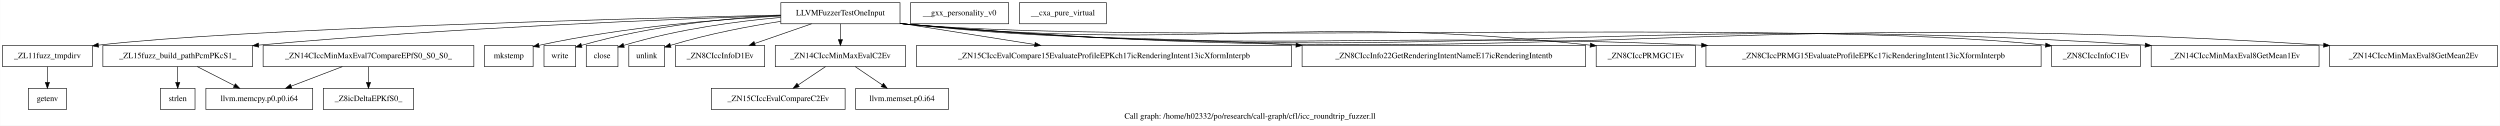
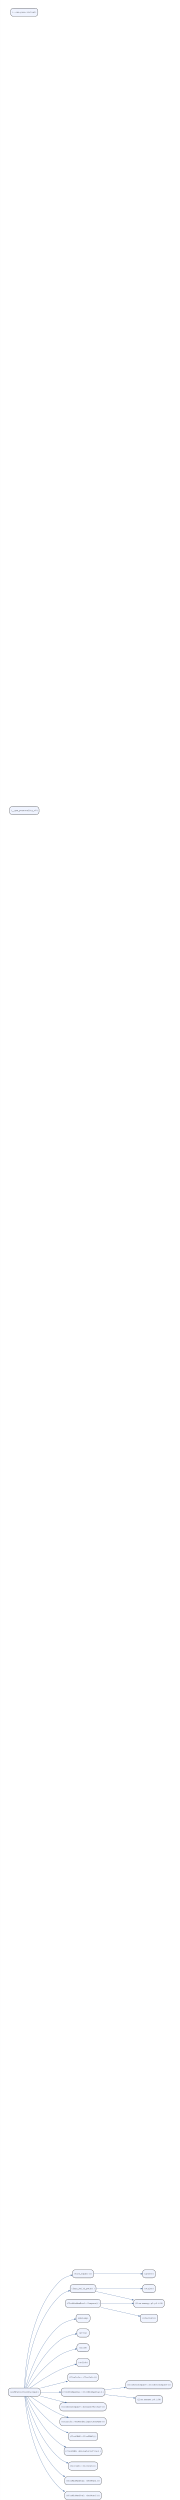
- <svg xmlns="http://www.w3.org/2000/svg" width="4259pt" height="214pt" viewBox="0.00 0.00 4258.50 214.00">
-   <g id="graph0" class="graph" transform="scale(1 1) rotate(0) translate(4 210)">
-     <polygon fill="white" stroke="transparent" points="-4,4 -4,-210 4254.5,-210 4254.5,4 -4,4" />
-     <text text-anchor="middle" x="2125.25" y="-7.8" font-family="Times,serif" font-size="14.00">Call graph: /home/h02332/po/research/call-graph/cfl/icc_roundtrip_fuzzer.ll</text>
+ <svg xmlns="http://www.w3.org/2000/svg" width="1036pt" height="14400pt" viewBox="0.00 0.00 1035.57 14400.00">
+   <g id="graph0" class="graph" transform="scale(1.31 1.31) rotate(0) translate(36 10991)">
+     <polygon fill="white" stroke="transparent" points="-36,36 -36,-10991 757,-10991 757,36 -36,36" />
    <g id="node1" class="node">
-       <polygon fill="none" stroke="black" points="1326,-169.5 1326,-205.5 1529,-205.5 1529,-169.5 1326,-169.5" />
-       <text text-anchor="middle" x="1427.5" y="-183.8" font-family="Times,serif" font-size="14.00">LLVMFuzzerTestOneInput</text>
+       <path fill="#f0f4ff" stroke="black" d="M129,-491C129,-491 12,-491 12,-491 6,-491 0,-485 0,-479 0,-479 0,-467 0,-467 0,-461 6,-455 12,-455 12,-455 129,-455 129,-455 135,-455 141,-461 141,-467 141,-467 141,-479 141,-479 141,-485 135,-491 129,-491" />
+       <text text-anchor="middle" x="70.5" y="-470.8" font-family="Courier,monospace" font-size="9.00">{LLVMFuzzerTestOneInput}</text>
    </g>
    <g id="node2" class="node">
-       <polygon fill="none" stroke="black" points="0,-96.5 0,-132.5 153,-132.5 153,-96.5 0,-96.5" />
-       <text text-anchor="middle" x="76.5" y="-110.8" font-family="Times,serif" font-size="14.00">_ZL11fuzz_tmpdirv</text>
+       <path fill="#f0f4ff" stroke="black" d="M363.5,-1011C363.5,-1011 294.5,-1011 294.5,-1011 288.5,-1011 282.5,-1005 282.5,-999 282.5,-999 282.5,-987 282.5,-987 282.5,-981 288.5,-975 294.5,-975 294.5,-975 363.5,-975 363.5,-975 369.5,-975 375.5,-981 375.5,-987 375.5,-987 375.5,-999 375.5,-999 375.5,-1005 369.5,-1011 363.5,-1011" />
+       <text text-anchor="middle" x="329" y="-990.8" font-family="Courier,monospace" font-size="9.00">{fuzz_tmpdir()}</text>
    </g>
    <g id="edge1" class="edge">
-       <path fill="none" stroke="black" d="M1325.8,-184.31C1070.29,-178.49 405.17,-161.17 163.47,-133.11" />
-       <polygon fill="black" stroke="black" points="163.66,-129.61 153.32,-131.89 162.83,-136.56 163.66,-129.61" />
+       <path fill="none" stroke="#4a6fa5" d="M71.65,-491.04C73.22,-561.73 88.56,-822.79 227,-961 239.99,-973.96 258.19,-981.68 275.57,-986.28" />
+       <polygon fill="#4a6fa5" stroke="#4a6fa5" points="275.05,-988.67 282.43,-987.95 276.21,-983.91 275.05,-988.67" />
    </g>
    <g id="node3" class="node">
-       <polygon fill="none" stroke="black" points="171,-96.5 171,-132.5 426,-132.5 426,-96.5 171,-96.5" />
-       <text text-anchor="middle" x="298.5" y="-110.8" font-family="Times,serif" font-size="14.00">_ZL15fuzz_build_pathPcmPKcS1_</text>
+       <path fill="#f0f4ff" stroke="black" d="M374,-946C374,-946 284,-946 284,-946 278,-946 272,-940 272,-934 272,-934 272,-922 272,-922 272,-916 278,-910 284,-910 284,-910 374,-910 374,-910 380,-910 386,-916 386,-922 386,-922 386,-934 386,-934 386,-940 380,-946 374,-946" />
+       <text text-anchor="middle" x="329" y="-925.8" font-family="Courier,monospace" font-size="9.00">{fuzz_build_path()}</text>
    </g>
    <g id="edge2" class="edge">
-       <path fill="none" stroke="black" d="M1325.83,-183.51C1147.68,-177.72 767.36,-162.93 436.51,-133.15" />
-       <polygon fill="black" stroke="black" points="436.52,-129.63 426.24,-132.22 435.88,-136.61 436.52,-129.63" />
+       <path fill="none" stroke="#4a6fa5" d="M72.68,-491.29C77.87,-556.33 104.25,-778.7 227,-896 237.51,-906.05 251.17,-912.94 265.02,-917.67" />
+       <polygon fill="#4a6fa5" stroke="#4a6fa5" points="264.41,-920.05 271.82,-919.82 265.89,-915.37 264.41,-920.05" />
    </g>
    <g id="node4" class="node">
-       <polygon fill="none" stroke="black" points="821,-96.5 821,-132.5 904,-132.5 904,-96.5 821,-96.5" />
-       <text text-anchor="middle" x="862.5" y="-110.8" font-family="Times,serif" font-size="14.00">mkstemp</text>
+       <path fill="#f0f4ff" stroke="black" d="M348,-816C348,-816 310,-816 310,-816 304,-816 298,-810 298,-804 298,-804 298,-792 298,-792 298,-786 304,-780 310,-780 310,-780 348,-780 348,-780 354,-780 360,-786 360,-792 360,-792 360,-804 360,-804 360,-810 354,-816 348,-816" />
+       <text text-anchor="middle" x="329" y="-795.8" font-family="Courier,monospace" font-size="9.00">{mkstemp}</text>
    </g>
    <g id="edge3" class="edge">
-       <path fill="none" stroke="black" d="M1325.96,-182.72C1223.83,-177.38 1062.02,-164.7 914.2,-132.84" />
-       <polygon fill="black" stroke="black" points="914.55,-129.33 904.03,-130.61 913.05,-136.17 914.55,-129.33" />
+       <path fill="none" stroke="#4a6fa5" d="M75.95,-491.21C89.41,-542.41 134.55,-688.94 227,-766 244.95,-780.96 269.95,-788.95 290.59,-793.21" />
+       <polygon fill="#4a6fa5" stroke="#4a6fa5" points="290.35,-795.66 297.69,-794.56 291.27,-790.84 290.35,-795.66" />
    </g>
    <g id="node5" class="node">
-       <polygon fill="none" stroke="black" points="922.5,-96.5 922.5,-132.5 976.5,-132.5 976.5,-96.5 922.5,-96.5" />
-       <text text-anchor="middle" x="949.5" y="-110.8" font-family="Times,serif" font-size="14.00">write</text>
+       <path fill="#f0f4ff" stroke="black" d="M344,-751C344,-751 314,-751 314,-751 308,-751 302,-745 302,-739 302,-739 302,-727 302,-727 302,-721 308,-715 314,-715 314,-715 344,-715 344,-715 350,-715 356,-721 356,-727 356,-727 356,-739 356,-739 356,-745 350,-751 344,-751" />
+       <text text-anchor="middle" x="329" y="-730.8" font-family="Courier,monospace" font-size="9.00">{write}</text>
    </g>
    <g id="edge4" class="edge">
-       <path fill="none" stroke="black" d="M1325.96,-183.74C1237.51,-179.16 1106.27,-167.13 986.36,-132.7" />
-       <polygon fill="black" stroke="black" points="987.22,-129.3 976.64,-129.85 985.25,-136.02 987.22,-129.3" />
+       <path fill="none" stroke="#4a6fa5" d="M78.84,-491.12C97.16,-534.14 149.15,-643.09 227,-701 246.89,-715.79 273.83,-723.88 294.88,-728.22" />
+       <polygon fill="#4a6fa5" stroke="#4a6fa5" points="294.44,-730.63 301.78,-729.55 295.37,-725.82 294.44,-730.63" />
    </g>
    <g id="node6" class="node">
-       <polygon fill="none" stroke="black" points="994.5,-96.5 994.5,-132.5 1048.5,-132.5 1048.5,-96.5 994.5,-96.5" />
-       <text text-anchor="middle" x="1021.5" y="-110.8" font-family="Times,serif" font-size="14.00">close</text>
+       <path fill="#f0f4ff" stroke="black" d="M344,-686C344,-686 314,-686 314,-686 308,-686 302,-680 302,-674 302,-674 302,-662 302,-662 302,-656 308,-650 314,-650 314,-650 344,-650 344,-650 350,-650 356,-656 356,-662 356,-662 356,-674 356,-674 356,-680 350,-686 344,-686" />
+       <text text-anchor="middle" x="329" y="-665.8" font-family="Courier,monospace" font-size="9.00">{close}</text>
    </g>
    <g id="edge5" class="edge">
-       <path fill="none" stroke="black" d="M1325.94,-180.29C1253.04,-173.88 1152.83,-161.05 1058.37,-132.75" />
-       <polygon fill="black" stroke="black" points="1059.25,-129.36 1048.66,-129.78 1057.2,-136.05 1059.25,-129.36" />
+       <path fill="none" stroke="#4a6fa5" d="M83.85,-491.02C107.68,-524.44 163.29,-596.25 227,-636 247.66,-648.89 273.96,-657.01 294.55,-661.84" />
+       <polygon fill="#4a6fa5" stroke="#4a6fa5" points="294.2,-664.27 301.57,-663.41 295.28,-659.49 294.2,-664.27" />
    </g>
    <g id="node7" class="node">
-       <polygon fill="none" stroke="black" points="1067,-96.5 1067,-132.5 1128,-132.5 1128,-96.5 1067,-96.5" />
-       <text text-anchor="middle" x="1097.5" y="-110.8" font-family="Times,serif" font-size="14.00">unlink</text>
+       <path fill="#f0f4ff" stroke="black" d="M345.5,-621C345.5,-621 312.5,-621 312.5,-621 306.5,-621 300.5,-615 300.5,-609 300.5,-609 300.5,-597 300.5,-597 300.5,-591 306.5,-585 312.5,-585 312.5,-585 345.5,-585 345.5,-585 351.5,-585 357.5,-591 357.5,-597 357.5,-597 357.5,-609 357.5,-609 357.5,-615 351.5,-621 345.5,-621" />
+       <text text-anchor="middle" x="329" y="-600.8" font-family="Courier,monospace" font-size="9.00">{unlink}</text>
    </g>
    <g id="edge6" class="edge">
-       <path fill="none" stroke="black" d="M1325.81,-173.59C1272.18,-165.4 1205.41,-153.02 1138.17,-132.82" />
-       <polygon fill="black" stroke="black" points="1138.83,-129.37 1128.24,-129.79 1136.78,-136.06 1138.83,-129.37" />
+       <path fill="none" stroke="#4a6fa5" d="M95.7,-491.02C125.37,-512.44 177.79,-548.16 227,-571 248.34,-580.91 273.57,-588.9 293.48,-594.42" />
+       <polygon fill="#4a6fa5" stroke="#4a6fa5" points="292.88,-596.8 300.28,-596.27 294.17,-592.07 292.88,-596.8" />
    </g>
    <g id="node8" class="node">
-       <polygon fill="none" stroke="black" points="1146.5,-96.5 1146.5,-132.5 1298.5,-132.5 1298.5,-96.5 1146.5,-96.5" />
-       <text text-anchor="middle" x="1222.5" y="-110.8" font-family="Times,serif" font-size="14.00">_ZN8CIccInfoD1Ev</text>
+       <path fill="#f0f4ff" stroke="black" d="M384.5,-556C384.5,-556 273.5,-556 273.5,-556 267.5,-556 261.5,-550 261.5,-544 261.5,-544 261.5,-532 261.5,-532 261.5,-526 267.5,-520 273.5,-520 273.5,-520 384.5,-520 384.5,-520 390.5,-520 396.5,-526 396.5,-532 396.5,-532 396.5,-544 396.5,-544 396.5,-550 390.5,-556 384.5,-556" />
+       <text text-anchor="middle" x="329" y="-535.8" font-family="Courier,monospace" font-size="9.00">{CIccInfo::~CIccInfo()}</text>
    </g>
    <g id="edge7" class="edge">
-       <path fill="none" stroke="black" d="M1378.4,-169.49C1349.32,-159.42 1312.3,-146.6 1281.63,-135.98" />
-       <polygon fill="black" stroke="black" points="1282.51,-132.58 1271.91,-132.61 1280.22,-139.19 1282.51,-132.58" />
+       <path fill="none" stroke="#4a6fa5" d="M141.25,-490.68C176.3,-499.56 218.76,-510.32 254.34,-519.33" />
+       <polygon fill="#4a6fa5" stroke="#4a6fa5" points="253.97,-521.77 261.36,-521.11 255.17,-517.02 253.97,-521.77" />
    </g>
    <g id="node9" class="node">
-       <polygon fill="none" stroke="black" points="1316.5,-96.5 1316.5,-132.5 1538.5,-132.5 1538.5,-96.5 1316.5,-96.5" />
-       <text text-anchor="middle" x="1427.5" y="-110.8" font-family="Times,serif" font-size="14.00">_ZN14CIccMinMaxEvalC2Ev</text>
+       <path fill="#f0f4ff" stroke="black" d="M413.5,-491C413.5,-491 244.5,-491 244.5,-491 238.5,-491 232.5,-485 232.5,-479 232.5,-479 232.5,-467 232.5,-467 232.5,-461 238.5,-455 244.5,-455 244.5,-455 413.5,-455 413.5,-455 419.5,-455 425.5,-461 425.5,-467 425.5,-467 425.5,-479 425.5,-479 425.5,-485 419.5,-491 413.5,-491" />
+       <text text-anchor="middle" x="329" y="-470.8" font-family="Courier,monospace" font-size="9.00">{CIccMinMaxEval::CIccMinMaxEval()}</text>
    </g>
    <g id="edge8" class="edge">
-       <path fill="none" stroke="black" d="M1427.5,-169.31C1427.5,-161.29 1427.5,-151.55 1427.5,-142.57" />
-       <polygon fill="black" stroke="black" points="1431,-142.53 1427.5,-132.53 1424,-142.53 1431,-142.53" />
+       <path fill="none" stroke="#4a6fa5" d="M141.25,-473C167.1,-473 196.98,-473 225.16,-473" />
+       <polygon fill="#4a6fa5" stroke="#4a6fa5" points="225.28,-475.45 232.28,-473 225.28,-470.55 225.28,-475.45" />
    </g>
    <g id="node10" class="node">
-       <polygon fill="none" stroke="black" points="1557,-96.5 1557,-132.5 2196,-132.5 2196,-96.5 1557,-96.5" />
-       <text text-anchor="middle" x="1876.5" y="-110.8" font-family="Times,serif" font-size="14.00">_ZN15CIccEvalCompare15EvaluateProfileEPKch17icRenderingIntent13icXformInterpb</text>
+       <path fill="#f0f4ff" stroke="black" d="M419,-426C419,-426 239,-426 239,-426 233,-426 227,-420 227,-414 227,-414 227,-402 227,-402 227,-396 233,-390 239,-390 239,-390 419,-390 419,-390 425,-390 431,-396 431,-402 431,-402 431,-414 431,-414 431,-420 425,-426 419,-426" />
+       <text text-anchor="middle" x="329" y="-405.8" font-family="Courier,monospace" font-size="9.00">{CIccEvalCompare::EvaluateProfile()}</text>
    </g>
    <g id="edge9" class="edge">
-       <path fill="none" stroke="black" d="M1529.1,-170.43C1597.3,-159.65 1687.35,-145.41 1758.69,-134.13" />
-       <polygon fill="black" stroke="black" points="1759.29,-137.58 1768.63,-132.56 1758.2,-130.66 1759.29,-137.58" />
+       <path fill="none" stroke="#4a6fa5" d="M141.25,-455.32C174.91,-446.8 215.41,-436.53 250.07,-427.75" />
+       <polygon fill="#4a6fa5" stroke="#4a6fa5" points="250.74,-430.11 256.92,-426.01 249.54,-425.36 250.74,-430.11" />
    </g>
    <g id="node11" class="node">
-       <polygon fill="none" stroke="black" points="2214,-96.5 2214,-132.5 2697,-132.5 2697,-96.5 2214,-96.5" />
-       <text text-anchor="middle" x="2455.5" y="-110.8" font-family="Times,serif" font-size="14.00">_ZN8CIccInfo22GetRenderingIntentNameE17icRenderingIntentb</text>
+       <path fill="#f0f4ff" stroke="black" d="M419,-361C419,-361 239,-361 239,-361 233,-361 227,-355 227,-349 227,-349 227,-337 227,-337 227,-331 233,-325 239,-325 239,-325 419,-325 419,-325 425,-325 431,-331 431,-337 431,-337 431,-349 431,-349 431,-355 425,-361 419,-361" />
+       <text text-anchor="middle" x="329" y="-340.8" font-family="Courier,monospace" font-size="9.00">{CIccInfo::GetRenderingIntentName()}</text>
    </g>
    <g id="edge10" class="edge">
-       <path fill="none" stroke="black" d="M1529.07,-170.06C1532.25,-169.68 1535.4,-169.33 1538.5,-169 1830.42,-138.19 1907.47,-151.07 2203.52,-133.11" />
-       <polygon fill="black" stroke="black" points="2203.92,-136.59 2213.69,-132.49 2203.49,-129.61 2203.92,-136.59" />
+       <path fill="none" stroke="#4a6fa5" d="M96.29,-454.89C126.11,-433.73 178.27,-398.75 227,-376 236.8,-371.42 247.42,-367.21 257.95,-363.44" />
+       <polygon fill="#4a6fa5" stroke="#4a6fa5" points="259.06,-365.65 264.86,-361.02 257.44,-361.02 259.06,-365.65" />
    </g>
    <g id="node12" class="node">
-       <polygon fill="none" stroke="black" points="2715,-96.5 2715,-132.5 2884,-132.5 2884,-96.5 2715,-96.5" />
-       <text text-anchor="middle" x="2799.5" y="-110.8" font-family="Times,serif" font-size="14.00">_ZN8CIccPRMGC1Ev</text>
+       <path fill="#f0f4ff" stroke="black" d="M382,-296C382,-296 276,-296 276,-296 270,-296 264,-290 264,-284 264,-284 264,-272 264,-272 264,-266 270,-260 276,-260 276,-260 382,-260 382,-260 388,-260 394,-266 394,-272 394,-272 394,-284 394,-284 394,-290 388,-296 382,-296" />
+       <text text-anchor="middle" x="329" y="-275.8" font-family="Courier,monospace" font-size="9.00">{CIccPRMG::CIccPRMG()}</text>
    </g>
    <g id="edge11" class="edge">
-       <path fill="none" stroke="black" d="M1529.06,-169.97C1532.24,-169.62 1535.39,-169.29 1538.5,-169 2052.3,-120.77 2188.47,-188.32 2704.99,-133.06" />
-       <polygon fill="black" stroke="black" points="2705.37,-136.54 2714.94,-131.99 2704.62,-129.58 2705.37,-136.54" />
+       <path fill="none" stroke="#4a6fa5" d="M84.1,-454.89C108.13,-421.66 163.78,-350.71 227,-311 236.31,-305.15 246.77,-300.23 257.33,-296.14" />
+       <polygon fill="#4a6fa5" stroke="#4a6fa5" points="258.2,-298.43 263.9,-293.69 256.49,-293.83 258.2,-298.43" />
    </g>
    <g id="node13" class="node">
-       <polygon fill="none" stroke="black" points="2902,-96.5 2902,-132.5 3473,-132.5 3473,-96.5 2902,-96.5" />
-       <text text-anchor="middle" x="3187.5" y="-110.8" font-family="Times,serif" font-size="14.00">_ZN8CIccPRMG15EvaluateProfileEPKc17icRenderingIntent13icXformInterpb</text>
+       <path fill="#f0f4ff" stroke="black" d="M400.5,-231C400.5,-231 257.5,-231 257.5,-231 251.5,-231 245.5,-225 245.5,-219 245.5,-219 245.5,-207 245.5,-207 245.5,-201 251.5,-195 257.5,-195 257.5,-195 400.5,-195 400.5,-195 406.5,-195 412.5,-201 412.5,-207 412.5,-207 412.5,-219 412.5,-219 412.5,-225 406.5,-231 400.5,-231" />
+       <text text-anchor="middle" x="329" y="-210.8" font-family="Courier,monospace" font-size="9.00">{CIccPRMG::EvaluateProfile()}</text>
    </g>
    <g id="edge12" class="edge">
-       <path fill="none" stroke="black" d="M1529.06,-169.95C1532.24,-169.6 1535.39,-169.29 1538.5,-169 2138.42,-113.97 2291.62,-158.9 2893.5,-133 2893.85,-132.99 2894.19,-132.97 2894.54,-132.96" />
-       <polygon fill="black" stroke="black" points="2894.85,-136.45 2904.68,-132.51 2894.54,-129.45 2894.85,-136.45" />
+       <path fill="none" stroke="#4a6fa5" d="M79.03,-454.68C97.6,-411.74 149.78,-303.86 227,-246 233.1,-241.43 239.87,-237.47 246.93,-234.05" />
+       <polygon fill="#4a6fa5" stroke="#4a6fa5" points="248.13,-236.2 253.48,-231.06 246.09,-231.74 248.13,-236.2" />
    </g>
    <g id="node14" class="node">
-       <polygon fill="none" stroke="black" points="3491,-96.5 3491,-132.5 3642,-132.5 3642,-96.5 3491,-96.5" />
-       <text text-anchor="middle" x="3566.5" y="-110.8" font-family="Times,serif" font-size="14.00">_ZN8CIccInfoC1Ev</text>
+       <path fill="#f0f4ff" stroke="black" d="M382,-166C382,-166 276,-166 276,-166 270,-166 264,-160 264,-154 264,-154 264,-142 264,-142 264,-136 270,-130 276,-130 276,-130 382,-130 382,-130 388,-130 394,-136 394,-142 394,-142 394,-154 394,-154 394,-160 388,-166 382,-166" />
+       <text text-anchor="middle" x="329" y="-145.8" font-family="Courier,monospace" font-size="9.00">{CIccInfo::CIccInfo()}</text>
    </g>
    <g id="edge13" class="edge">
-       <path fill="none" stroke="black" d="M1529.05,-169.92C1532.24,-169.58 1535.39,-169.27 1538.5,-169 1965.67,-131.55 3036.76,-180.52 3480.55,-133.08" />
-       <polygon fill="black" stroke="black" points="3481.04,-136.55 3490.6,-131.98 3480.27,-129.59 3481.04,-136.55" />
+       <path fill="none" stroke="#4a6fa5" d="M76.01,-454.89C89.61,-403.97 135.08,-258.21 227,-181 235.77,-173.63 246.23,-167.9 257.05,-163.43" />
+       <polygon fill="#4a6fa5" stroke="#4a6fa5" points="258.17,-165.63 263.81,-160.82 256.4,-161.06 258.17,-165.63" />
    </g>
    <g id="node15" class="node">
-       <polygon fill="none" stroke="black" points="3660.5,-96.5 3660.5,-132.5 3946.5,-132.5 3946.5,-96.5 3660.5,-96.5" />
-       <text text-anchor="middle" x="3803.5" y="-110.8" font-family="Times,serif" font-size="14.00">_ZN14CIccMinMaxEval8GetMean1Ev</text>
+       <path fill="#f0f4ff" stroke="black" d="M398,-101C398,-101 260,-101 260,-101 254,-101 248,-95 248,-89 248,-89 248,-77 248,-77 248,-71 254,-65 260,-65 260,-65 398,-65 398,-65 404,-65 410,-71 410,-77 410,-77 410,-89 410,-89 410,-95 404,-101 398,-101" />
+       <text text-anchor="middle" x="329" y="-80.8" font-family="Courier,monospace" font-size="9.00">{CIccMinMaxEval::GetMean1()}</text>
    </g>
    <g id="edge14" class="edge">
-       <path fill="none" stroke="black" d="M1529.05,-169.91C1532.24,-169.58 1535.39,-169.27 1538.5,-169 2470.91,-87.95 2712.58,-194.03 3650.31,-133.03" />
-       <polygon fill="black" stroke="black" points="3650.58,-136.52 3660.33,-132.38 3650.12,-129.54 3650.58,-136.52" />
+       <path fill="none" stroke="#4a6fa5" d="M74.1,-454.78C83.39,-396.54 120.21,-213.1 227,-116 231.86,-111.58 237.32,-107.75 243.13,-104.43" />
+       <polygon fill="#4a6fa5" stroke="#4a6fa5" points="244.51,-106.48 249.55,-101.03 242.22,-102.15 244.51,-106.48" />
    </g>
    <g id="node16" class="node">
-       <polygon fill="none" stroke="black" points="3964.5,-96.5 3964.5,-132.5 4250.5,-132.5 4250.5,-96.5 3964.5,-96.5" />
-       <text text-anchor="middle" x="4107.5" y="-110.8" font-family="Times,serif" font-size="14.00">_ZN14CIccMinMaxEval8GetMean2Ev</text>
+       <path fill="#f0f4ff" stroke="black" d="M398,-36C398,-36 260,-36 260,-36 254,-36 248,-30 248,-24 248,-24 248,-12 248,-12 248,-6 254,0 260,0 260,0 398,0 398,0 404,0 410,-6 410,-12 410,-12 410,-24 410,-24 410,-30 404,-36 398,-36" />
+       <text text-anchor="middle" x="329" y="-15.8" font-family="Courier,monospace" font-size="9.00">{CIccMinMaxEval::GetMean2()}</text>
    </g>
    <g id="edge15" class="edge">
-       <path fill="none" stroke="black" d="M1529.05,-169.9C1532.24,-169.57 1535.39,-169.27 1538.5,-169 2605.51,-77.41 2881.66,-201.73 3954.06,-133.05" />
-       <polygon fill="black" stroke="black" points="3954.58,-136.52 3964.33,-132.39 3954.13,-129.54 3954.58,-136.52" />
+       <path fill="none" stroke="#4a6fa5" d="M72.73,-454.79C78.09,-390.03 104.98,-168.56 227,-51 231.59,-46.58 236.77,-42.76 242.31,-39.44" />
+       <polygon fill="#4a6fa5" stroke="#4a6fa5" points="243.51,-41.58 248.45,-36.04 241.14,-37.29 243.51,-41.58" />
    </g>
    <g id="node17" class="node">
-       <polygon fill="none" stroke="black" points="44,-23.5 44,-59.5 109,-59.5 109,-23.5 44,-23.5" />
-       <text text-anchor="middle" x="76.5" y="-37.8" font-family="Times,serif" font-size="14.00">getenv</text>
+       <path fill="#f0f4ff" stroke="black" d="M635.5,-1011C635.5,-1011 602.5,-1011 602.5,-1011 596.5,-1011 590.5,-1005 590.5,-999 590.5,-999 590.5,-987 590.5,-987 590.5,-981 596.5,-975 602.5,-975 602.5,-975 635.5,-975 635.5,-975 641.5,-975 647.5,-981 647.5,-987 647.5,-987 647.5,-999 647.5,-999 647.5,-1005 641.5,-1011 635.5,-1011" />
+       <text text-anchor="middle" x="619" y="-990.8" font-family="Courier,monospace" font-size="9.00">{getenv}</text>
    </g>
    <g id="edge16" class="edge">
-       <path fill="none" stroke="black" d="M76.5,-96.31C76.5,-88.29 76.5,-78.55 76.5,-69.57" />
-       <polygon fill="black" stroke="black" points="80,-69.53 76.5,-59.53 73,-69.53 80,-69.53" />
+       <path fill="none" stroke="#4a6fa5" d="M375.63,-993C433.35,-993 531.45,-993 583.38,-993" />
+       <polygon fill="#4a6fa5" stroke="#4a6fa5" points="583.39,-995.45 590.39,-993 583.39,-990.55 583.39,-995.45" />
    </g>
    <g id="node18" class="node">
-       <polygon fill="none" stroke="black" points="269,-23.5 269,-59.5 328,-59.5 328,-23.5 269,-23.5" />
-       <text text-anchor="middle" x="298.5" y="-37.8" font-family="Times,serif" font-size="14.00">strlen</text>
+       <path fill="#f0f4ff" stroke="black" d="M635.5,-946C635.5,-946 602.5,-946 602.5,-946 596.5,-946 590.5,-940 590.5,-934 590.5,-934 590.5,-922 590.5,-922 590.5,-916 596.5,-910 602.5,-910 602.5,-910 635.5,-910 635.5,-910 641.5,-910 647.5,-916 647.5,-922 647.5,-922 647.5,-934 647.5,-934 647.5,-940 641.5,-946 635.5,-946" />
+       <text text-anchor="middle" x="619" y="-925.8" font-family="Courier,monospace" font-size="9.00">{strlen}</text>
    </g>
    <g id="edge17" class="edge">
-       <path fill="none" stroke="black" d="M298.5,-96.31C298.5,-88.29 298.5,-78.55 298.5,-69.57" />
-       <polygon fill="black" stroke="black" points="302,-69.53 298.5,-59.53 295,-69.53 302,-69.53" />
+       <path fill="none" stroke="#4a6fa5" d="M386.21,-928C444.6,-928 534.13,-928 583.07,-928" />
+       <polygon fill="#4a6fa5" stroke="#4a6fa5" points="583.28,-930.45 590.28,-928 583.28,-925.55 583.28,-930.45" />
    </g>
    <g id="node19" class="node">
-       <polygon fill="none" stroke="black" points="346.5,-23.5 346.5,-59.5 528.5,-59.5 528.5,-23.5 346.5,-23.5" />
-       <text text-anchor="middle" x="437.5" y="-37.8" font-family="Times,serif" font-size="14.00">llvm.memcpy.p0.p0.i64</text>
+       <path fill="#f0f4ff" stroke="black" d="M674.5,-881C674.5,-881 563.5,-881 563.5,-881 557.5,-881 551.5,-875 551.5,-869 551.5,-869 551.5,-857 551.5,-857 551.5,-851 557.5,-845 563.5,-845 563.5,-845 674.5,-845 674.5,-845 680.5,-845 686.5,-851 686.5,-857 686.5,-857 686.5,-869 686.5,-869 686.5,-875 680.5,-881 674.5,-881" />
+       <text text-anchor="middle" x="619" y="-860.8" font-family="Courier,monospace" font-size="9.00">{llvm.memcpy.p0.p0.i64}</text>
    </g>
    <g id="edge18" class="edge">
-       <path fill="none" stroke="black" d="M331.79,-96.49C350.74,-86.82 374.66,-74.6 394.96,-64.23" />
-       <polygon fill="black" stroke="black" points="396.68,-67.28 404,-59.61 393.5,-61.05 396.68,-67.28" />
+       <path fill="none" stroke="#4a6fa5" d="M386.21,-915.31C431.4,-905.12 495.23,-890.71 544.47,-879.6" />
+       <polygon fill="#4a6fa5" stroke="#4a6fa5" points="545.03,-881.98 551.31,-878.05 543.95,-877.2 545.03,-881.98" />
    </g>
    <g id="node20" class="node">
-       <polygon fill="none" stroke="black" points="1207.5,-23.5 1207.5,-59.5 1435.5,-59.5 1435.5,-23.5 1207.5,-23.5" />
-       <text text-anchor="middle" x="1321.5" y="-37.8" font-family="Times,serif" font-size="14.00">_ZN15CIccEvalCompareC2Ev</text>
+       <path fill="#f0f4ff" stroke="black" d="M709,-523C709,-523 529,-523 529,-523 523,-523 517,-517 517,-511 517,-511 517,-499 517,-499 517,-493 523,-487 529,-487 529,-487 709,-487 709,-487 715,-487 721,-493 721,-499 721,-499 721,-511 721,-511 721,-517 715,-523 709,-523" />
+       <text text-anchor="middle" x="619" y="-502.8" font-family="Courier,monospace" font-size="9.00">{CIccEvalCompare::CIccEvalCompare()}</text>
    </g>
    <g id="edge19" class="edge">
-       <path fill="none" stroke="black" d="M1402.11,-96.49C1388.18,-87.17 1370.73,-75.47 1355.63,-65.36" />
-       <polygon fill="black" stroke="black" points="1357.31,-62.27 1347.05,-59.61 1353.41,-68.09 1357.31,-62.27" />
+       <path fill="none" stroke="#4a6fa5" d="M425.9,-483.66C452.64,-486.63 481.87,-489.87 509.29,-492.92" />
+       <polygon fill="#4a6fa5" stroke="#4a6fa5" points="509.37,-495.39 516.59,-493.73 509.91,-490.52 509.37,-495.39" />
    </g>
    <g id="node21" class="node">
-       <polygon fill="none" stroke="black" points="1453.5,-23.5 1453.5,-59.5 1611.5,-59.5 1611.5,-23.5 1453.5,-23.5" />
-       <text text-anchor="middle" x="1532.5" y="-37.8" font-family="Times,serif" font-size="14.00">llvm.memset.p0.i64</text>
+       <path fill="#f0f4ff" stroke="black" d="M667,-458C667,-458 571,-458 571,-458 565,-458 559,-452 559,-446 559,-446 559,-434 559,-434 559,-428 565,-422 571,-422 571,-422 667,-422 667,-422 673,-422 679,-428 679,-434 679,-434 679,-446 679,-446 679,-452 673,-458 667,-458" />
+       <text text-anchor="middle" x="619" y="-437.8" font-family="Courier,monospace" font-size="9.00">{llvm.memset.p0.i64}</text>
    </g>
    <g id="edge20" class="edge">
-       <path fill="none" stroke="black" d="M1452.65,-96.49C1466.45,-87.17 1483.74,-75.47 1498.7,-65.36" />
-       <polygon fill="black" stroke="black" points="1500.87,-68.11 1507.19,-59.61 1496.95,-62.32 1500.87,-68.11" />
+       <path fill="none" stroke="#4a6fa5" d="M425.9,-462.01C467.01,-457.3 514.03,-451.91 551.27,-447.65" />
+       <polygon fill="#4a6fa5" stroke="#4a6fa5" points="551.9,-450.04 558.58,-446.81 551.34,-445.17 551.9,-450.04" />
    </g>
    <g id="node22" class="node">
-       <polygon fill="none" stroke="black" points="1547,-169.5 1547,-205.5 1714,-205.5 1714,-169.5 1547,-169.5" />
-       <text text-anchor="middle" x="1630.5" y="-183.8" font-family="Times,serif" font-size="14.00">__gxx_personality_v0</text>
+       <path fill="#f0f4ff" stroke="black" d="M123.5,-7445C123.5,-7445 17.5,-7445 17.5,-7445 11.5,-7445 5.5,-7439 5.5,-7433 5.5,-7433 5.5,-7421 5.5,-7421 5.5,-7415 11.5,-7409 17.5,-7409 17.5,-7409 123.5,-7409 123.5,-7409 129.5,-7409 135.5,-7415 135.5,-7421 135.5,-7421 135.5,-7433 135.5,-7433 135.5,-7439 129.5,-7445 123.5,-7445" />
+       <text text-anchor="middle" x="70.5" y="-7424.8" font-family="Courier,monospace" font-size="9.00">{__gxx_personality_v0}</text>
    </g>
    <g id="node23" class="node">
-       <polygon fill="none" stroke="black" points="444,-96.5 444,-132.5 803,-132.5 803,-96.5 444,-96.5" />
-       <text text-anchor="middle" x="623.5" y="-110.8" font-family="Times,serif" font-size="14.00">_ZN14CIccMinMaxEval7CompareEPfS0_S0_S0_</text>
+       <path fill="#f0f4ff" stroke="black" d="M395,-881C395,-881 263,-881 263,-881 257,-881 251,-875 251,-869 251,-869 251,-857 251,-857 251,-851 257,-845 263,-845 263,-845 395,-845 395,-845 401,-845 407,-851 407,-857 407,-857 407,-869 407,-869 407,-875 401,-881 395,-881" />
+       <text text-anchor="middle" x="329" y="-860.8" font-family="Courier,monospace" font-size="9.00">{CIccMinMaxEval::Compare()}</text>
    </g>
    <g id="edge22" class="edge">
-       <path fill="none" stroke="black" d="M578.95,-96.49C552.8,-86.51 519.56,-73.82 491.87,-63.26" />
-       <polygon fill="black" stroke="black" points="492.92,-59.91 482.33,-59.61 490.43,-66.45 492.92,-59.91" />
+       <path fill="none" stroke="#4a6fa5" d="M407.18,-863C449.71,-863 502.22,-863 544.2,-863" />
+       <polygon fill="#4a6fa5" stroke="#4a6fa5" points="544.38,-865.45 551.38,-863 544.38,-860.55 544.38,-865.45" />
    </g>
    <g id="node24" class="node">
-       <polygon fill="none" stroke="black" points="546.5,-23.5 546.5,-59.5 700.5,-59.5 700.5,-23.5 546.5,-23.5" />
-       <text text-anchor="middle" x="623.5" y="-37.8" font-family="Times,serif" font-size="14.00">_Z8icDeltaEPKfS0_</text>
+       <path fill="#f0f4ff" stroke="black" d="M646,-816C646,-816 592,-816 592,-816 586,-816 580,-810 580,-804 580,-804 580,-792 580,-792 580,-786 586,-780 592,-780 592,-780 646,-780 646,-780 652,-780 658,-786 658,-792 658,-792 658,-804 658,-804 658,-810 652,-816 646,-816" />
+       <text text-anchor="middle" x="619" y="-795.8" font-family="Courier,monospace" font-size="9.00">{icDeltaE()}</text>
    </g>
    <g id="edge21" class="edge">
-       <path fill="none" stroke="black" d="M623.5,-96.31C623.5,-88.29 623.5,-78.55 623.5,-69.57" />
-       <polygon fill="black" stroke="black" points="627,-69.53 623.5,-59.53 620,-69.53 627,-69.53" />
+       <path fill="none" stroke="#4a6fa5" d="M407.18,-845.58C460.16,-833.62 528.65,-818.17 572.95,-808.17" />
+       <polygon fill="#4a6fa5" stroke="#4a6fa5" points="573.56,-810.54 579.85,-806.61 572.48,-805.76 573.56,-810.54" />
    </g>
    <g id="node25" class="node">
-       <polygon fill="none" stroke="black" points="1732.5,-169.5 1732.5,-205.5 1880.5,-205.5 1880.5,-169.5 1732.5,-169.5" />
-       <text text-anchor="middle" x="1806.5" y="-183.8" font-family="Times,serif" font-size="14.00">__cxa_pure_virtual</text>
+       <path fill="#f0f4ff" stroke="black" d="M118.5,-10955C118.5,-10955 22.5,-10955 22.5,-10955 16.5,-10955 10.5,-10949 10.5,-10943 10.5,-10943 10.5,-10931 10.5,-10931 10.5,-10925 16.5,-10919 22.5,-10919 22.5,-10919 118.5,-10919 118.5,-10919 124.5,-10919 130.5,-10925 130.5,-10931 130.5,-10931 130.5,-10943 130.5,-10943 130.5,-10949 124.5,-10955 118.5,-10955" />
+       <text text-anchor="middle" x="70.5" y="-10934.8" font-family="Courier,monospace" font-size="9.00">{__cxa_pure_virtual}</text>
    </g>
  </g>
</svg>
